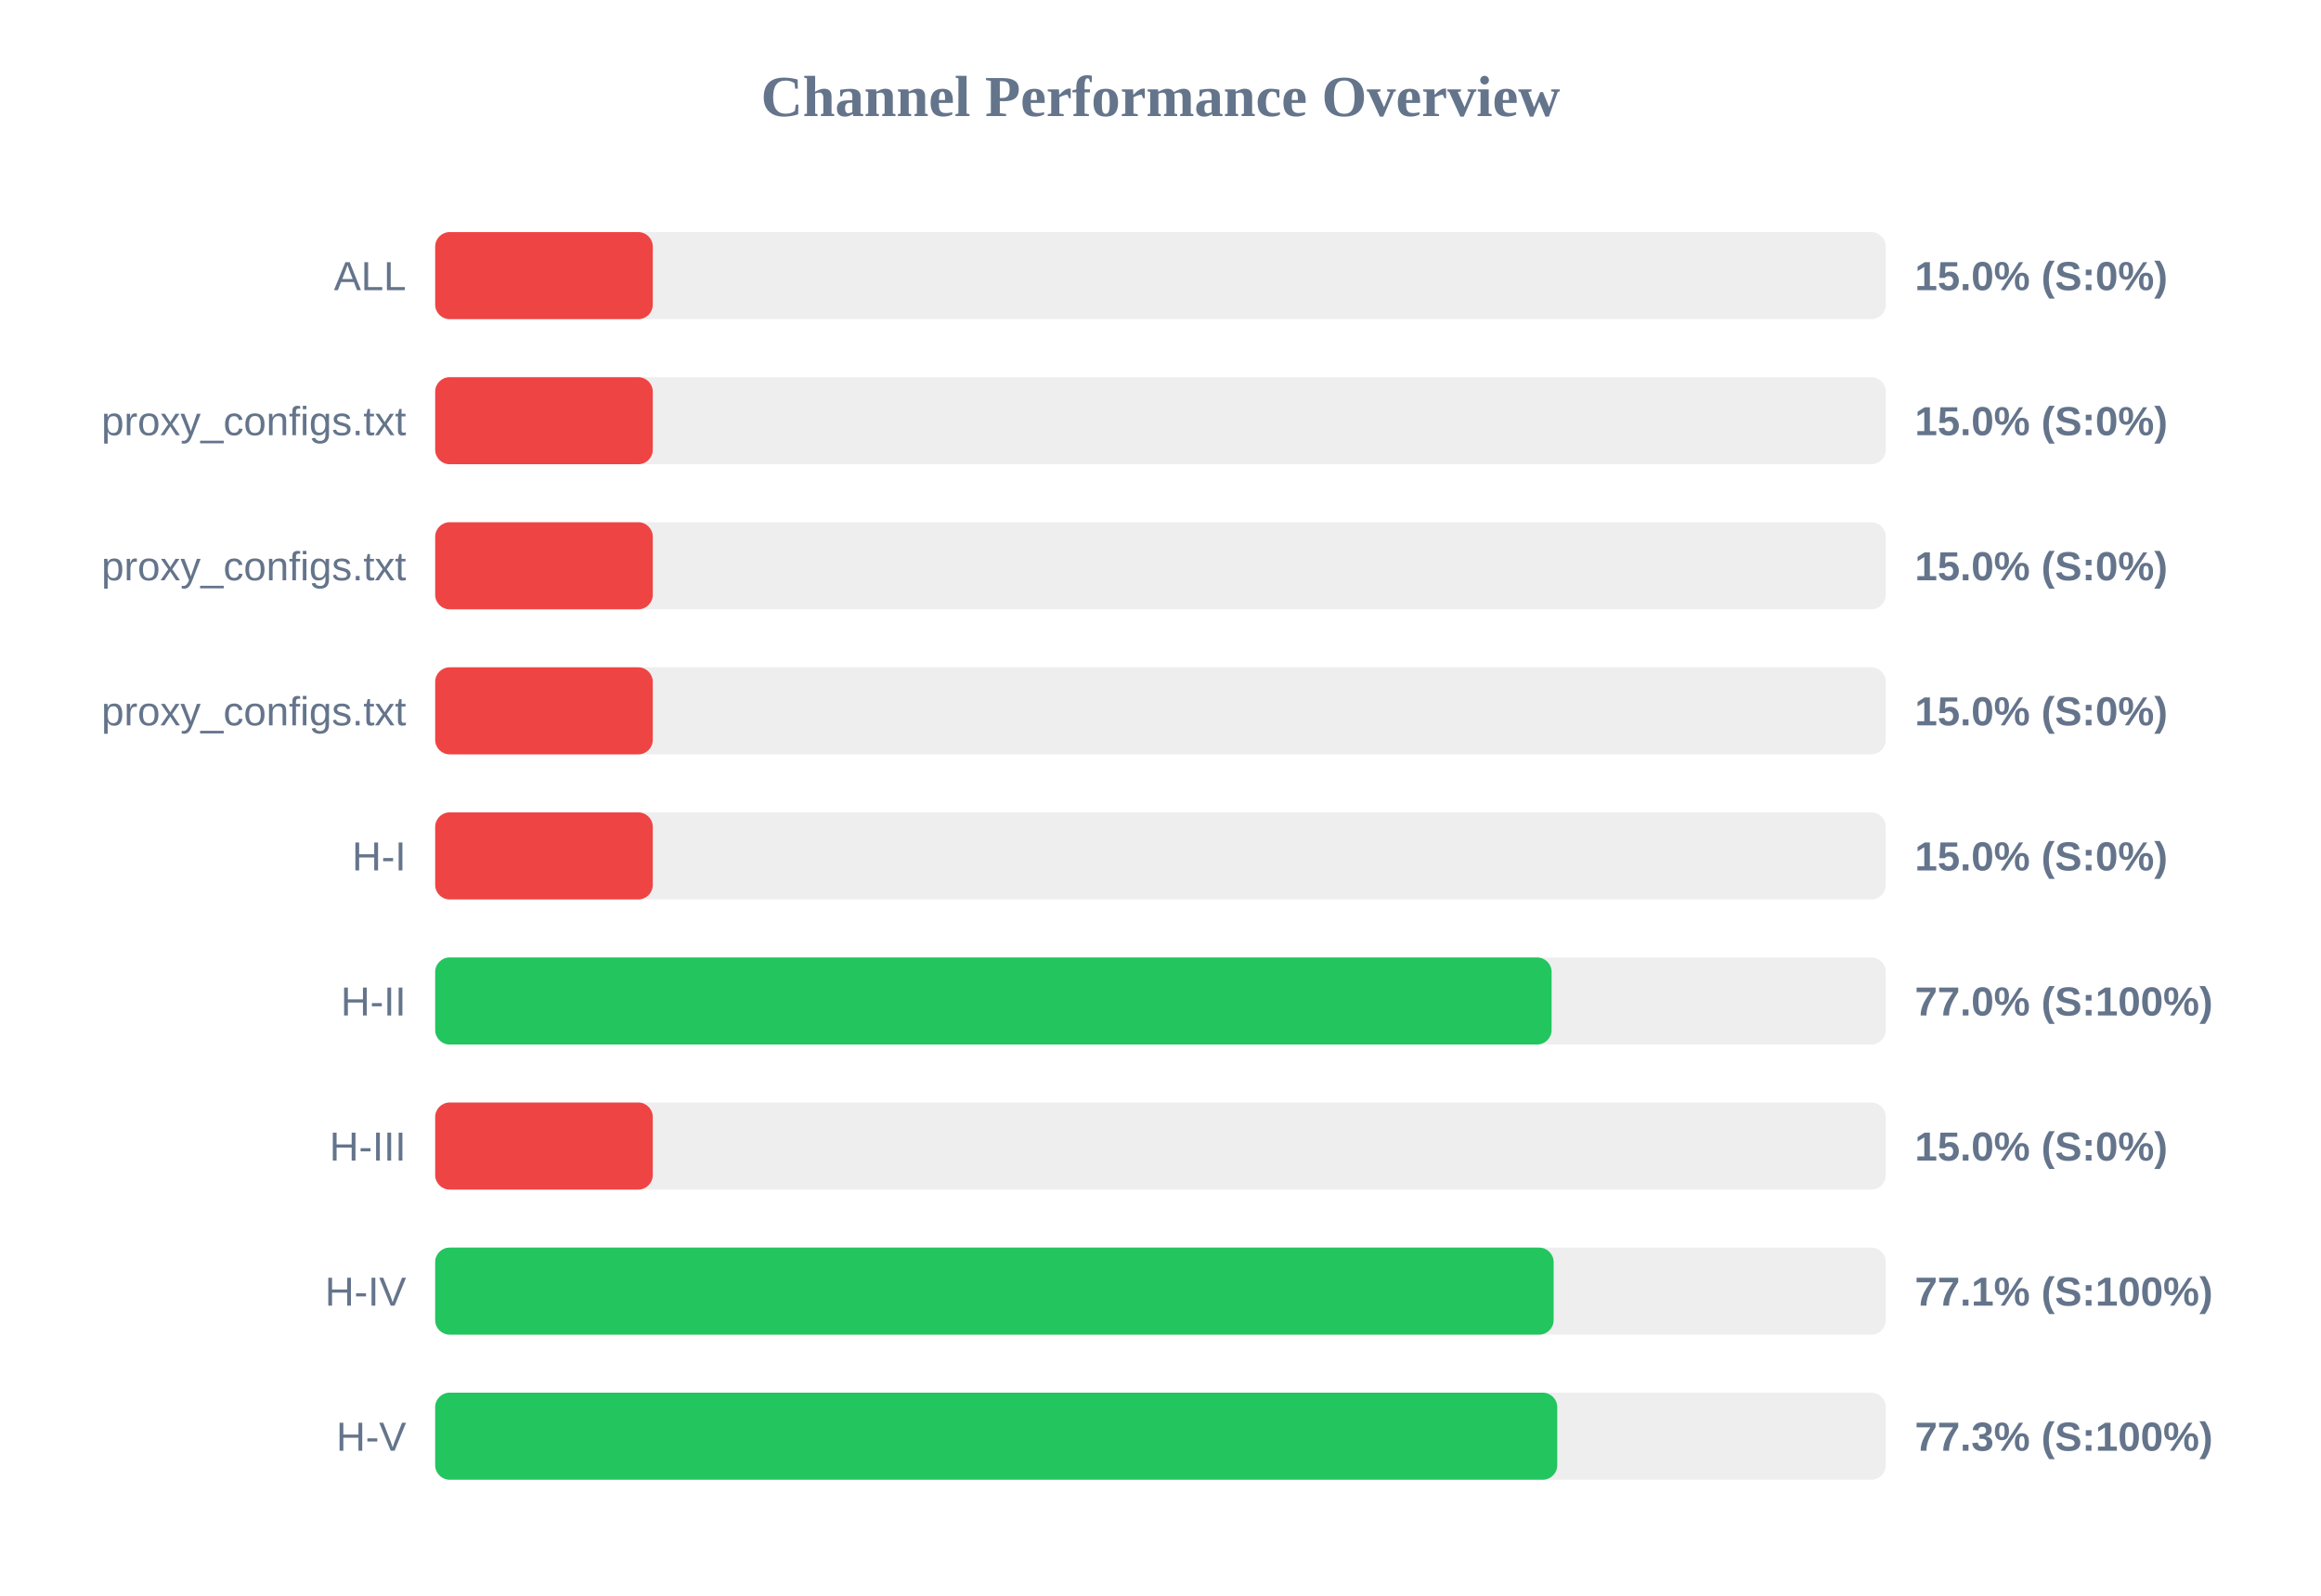
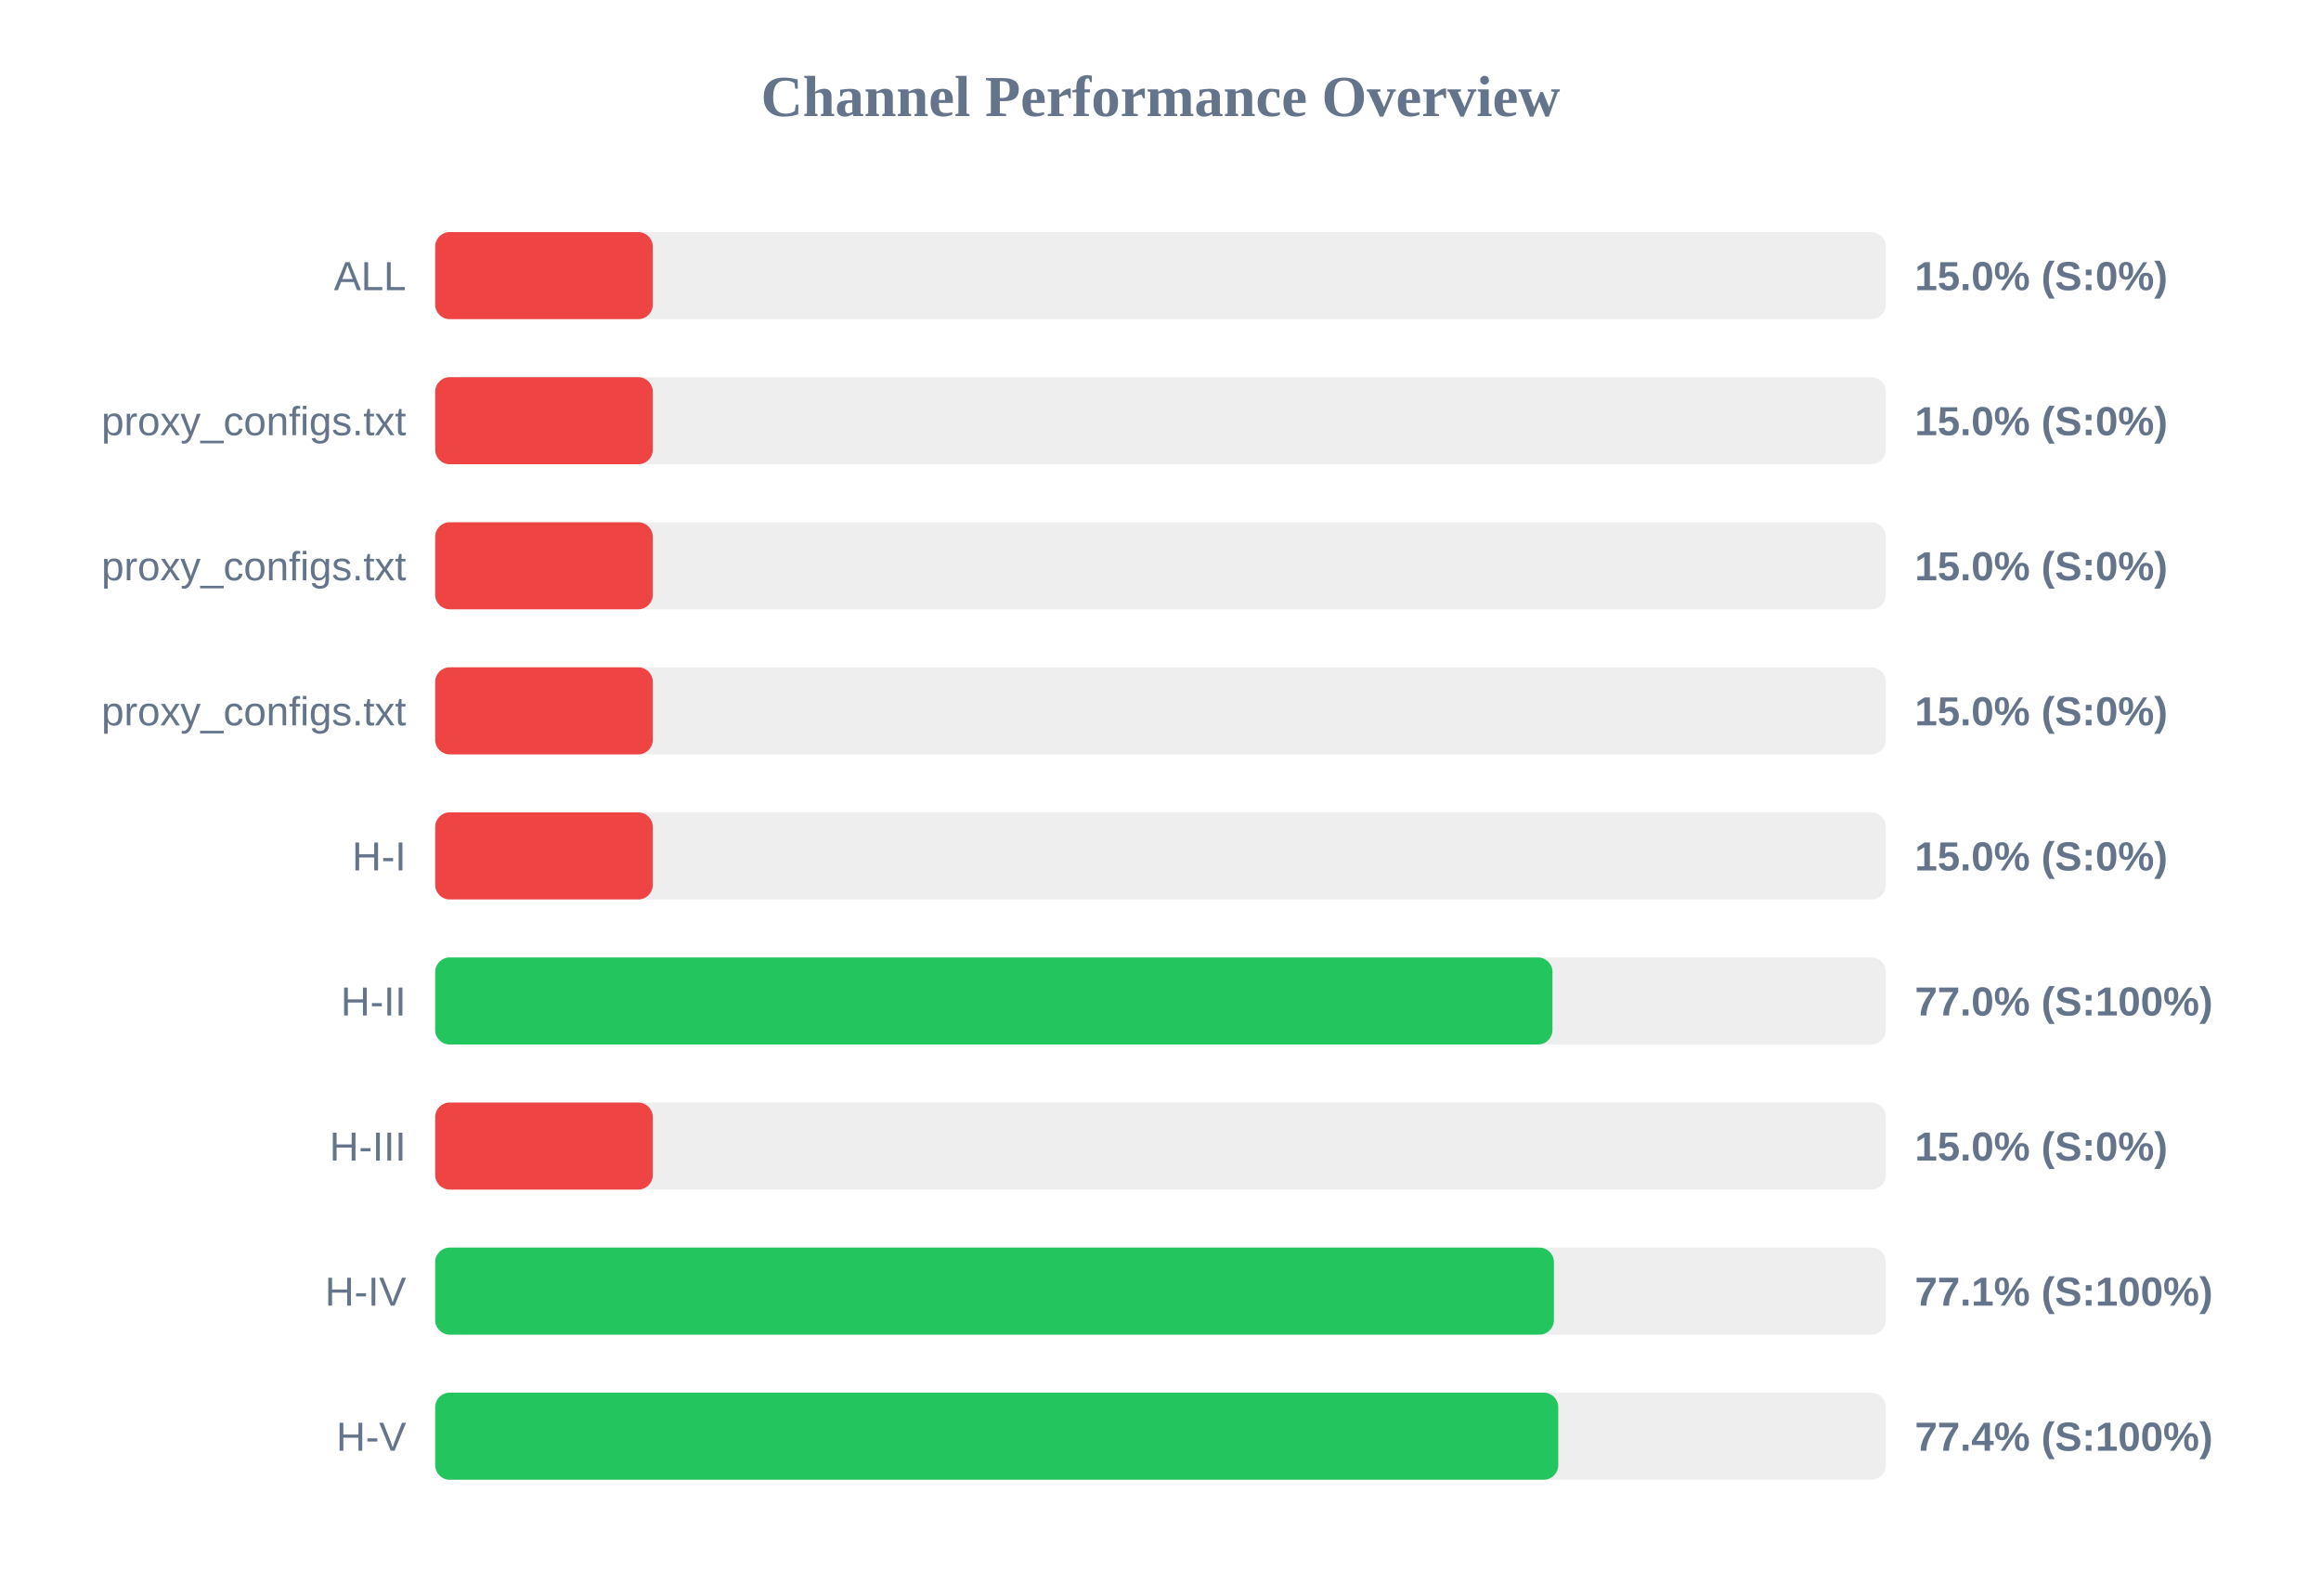
<svg xmlns="http://www.w3.org/2000/svg" width="800" height="550" version="1.1">
  <style>
        .row { font: 14px Arial; fill: #64748b; }
        .score { font: bold 14px Arial; fill: #64748b; }
    </style>
  <text x="400" y="40" text-anchor="middle" font-size="20px" font-weight="bold" fill="#64748b">Channel Performance Overview</text>
  <rect x="150" y="80" width="500" height="30" fill="#eee" rx="5" />
  <rect x="150" y="80" width="75.0" height="30" fill="#ef4444" rx="5" />
  <text x="140" y="100" text-anchor="end" class="row">ALL</text>
  <text x="660" y="100" text-anchor="start" class="score">15.0% (S:0%)</text>
  <rect x="150" y="130" width="500" height="30" fill="#eee" rx="5" />
  <rect x="150" y="130" width="75.0" height="30" fill="#ef4444" rx="5" />
  <text x="140" y="150" text-anchor="end" class="row">proxy_configs.txt</text>
  <text x="660" y="150" text-anchor="start" class="score">15.0% (S:0%)</text>
  <rect x="150" y="180" width="500" height="30" fill="#eee" rx="5" />
  <rect x="150" y="180" width="75.0" height="30" fill="#ef4444" rx="5" />
  <text x="140" y="200" text-anchor="end" class="row">proxy_configs.txt</text>
  <text x="660" y="200" text-anchor="start" class="score">15.0% (S:0%)</text>
  <rect x="150" y="230" width="500" height="30" fill="#eee" rx="5" />
  <rect x="150" y="230" width="75.0" height="30" fill="#ef4444" rx="5" />
  <text x="140" y="250" text-anchor="end" class="row">proxy_configs.txt</text>
  <text x="660" y="250" text-anchor="start" class="score">15.0% (S:0%)</text>
  <rect x="150" y="280" width="500" height="30" fill="#eee" rx="5" />
  <rect x="150" y="280" width="75.0" height="30" fill="#ef4444" rx="5" />
  <text x="140" y="300" text-anchor="end" class="row">H-I</text>
  <text x="660" y="300" text-anchor="start" class="score">15.0% (S:0%)</text>
  <rect x="150" y="330" width="500" height="30" fill="#eee" rx="5" />
-   <rect x="150" y="330" width="384.8" height="30" fill="#22c55e" rx="5" />
+   <rect x="150" y="330" width="385.1" height="30" fill="#22c55e" rx="5" />
  <text x="140" y="350" text-anchor="end" class="row">H-II</text>
  <text x="660" y="350" text-anchor="start" class="score">77.0% (S:100%)</text>
  <rect x="150" y="380" width="500" height="30" fill="#eee" rx="5" />
  <rect x="150" y="380" width="75.0" height="30" fill="#ef4444" rx="5" />
  <text x="140" y="400" text-anchor="end" class="row">H-III</text>
  <text x="660" y="400" text-anchor="start" class="score">15.0% (S:0%)</text>
  <rect x="150" y="430" width="500" height="30" fill="#eee" rx="5" />
-   <rect x="150" y="430" width="385.5" height="30" fill="#22c55e" rx="5" />
+   <rect x="150" y="430" width="385.6" height="30" fill="#22c55e" rx="5" />
  <text x="140" y="450" text-anchor="end" class="row">H-IV</text>
  <text x="660" y="450" text-anchor="start" class="score">77.1% (S:100%)</text>
  <rect x="150" y="480" width="500" height="30" fill="#eee" rx="5" />
-   <rect x="150" y="480" width="386.75" height="30" fill="#22c55e" rx="5" />
+   <rect x="150" y="480" width="387.1" height="30" fill="#22c55e" rx="5" />
  <text x="140" y="500" text-anchor="end" class="row">H-V</text>
-   <text x="660" y="500" text-anchor="start" class="score">77.3% (S:100%)</text>
+   <text x="660" y="500" text-anchor="start" class="score">77.4% (S:100%)</text>
</svg>
